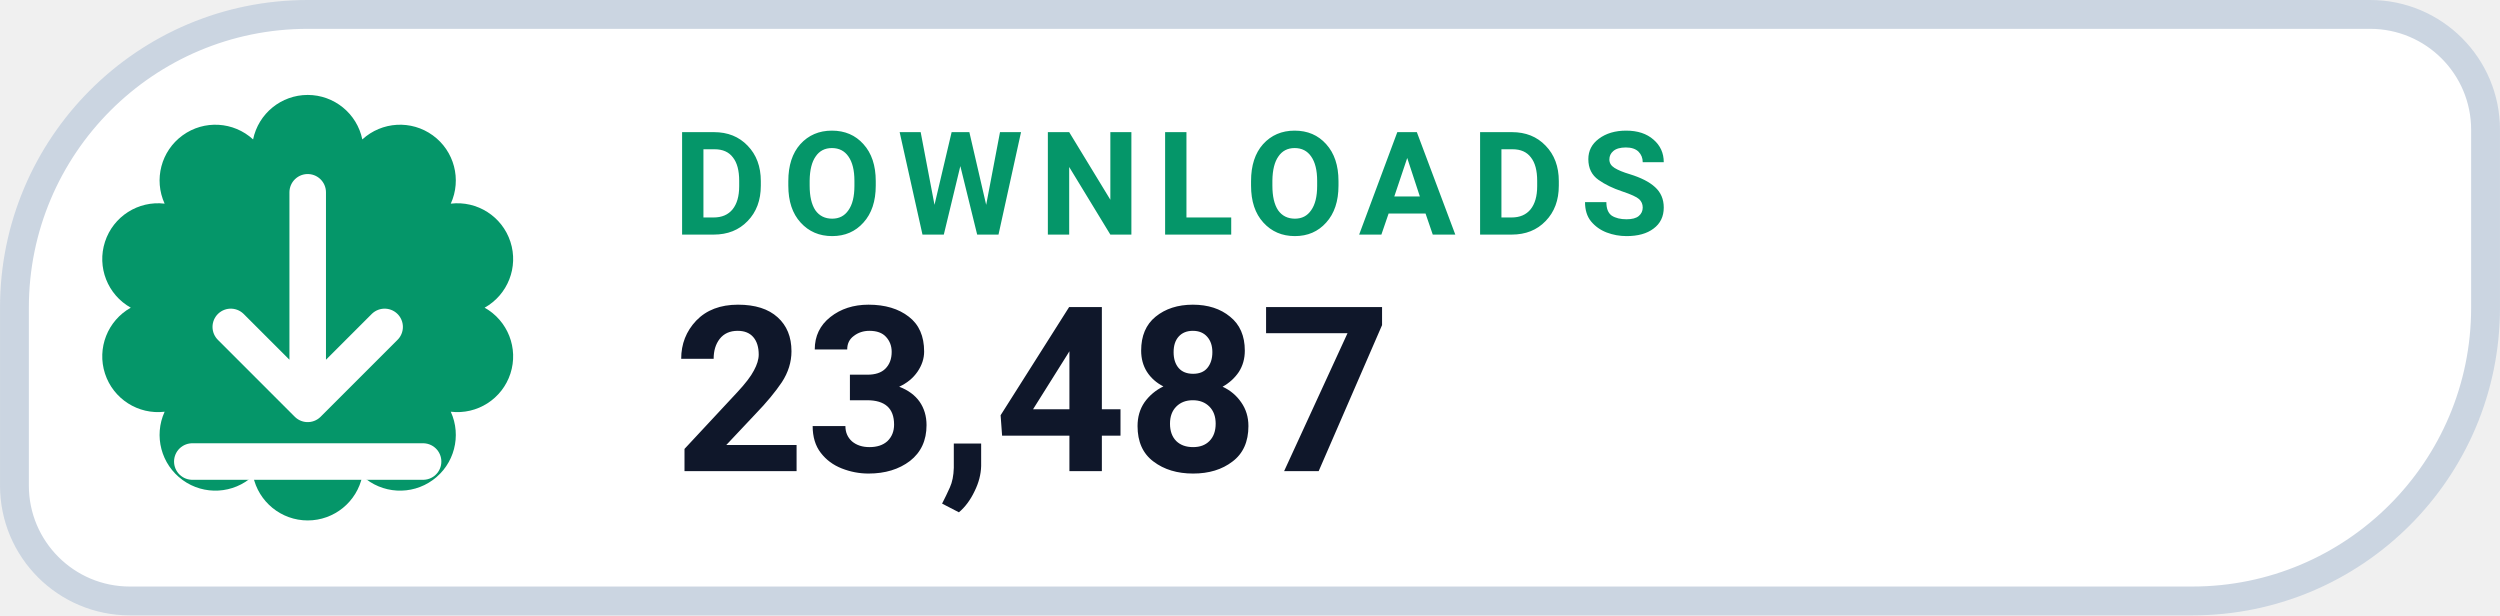
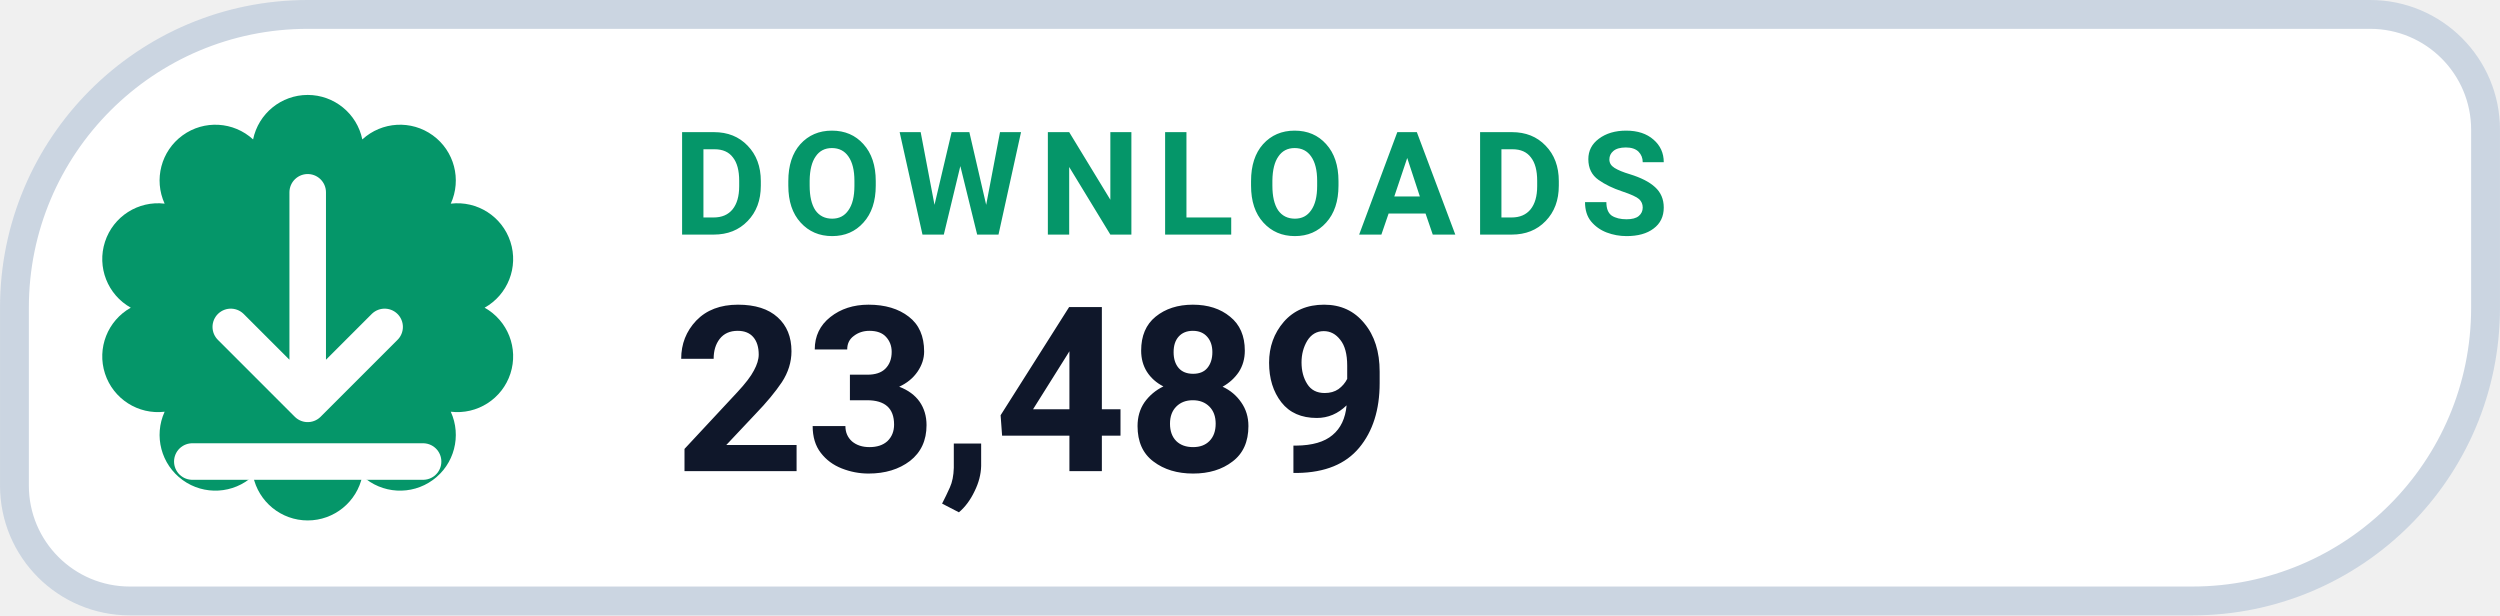
- <svg xmlns="http://www.w3.org/2000/svg" width="126" height="31.015" viewBox="0 0 130 32" role="img" aria-label="DOWNLOADS 23,487">
+ <svg xmlns="http://www.w3.org/2000/svg" width="126" height="31.015" viewBox="0 0 130 32" role="img" aria-label="DOWNLOADS 23,489">
  <path d="M 16.00 0.75 H 123.25 A 6.00 6.00 0 0 1 129.25 6.75 V 16.00 A 15.25 15.25 0 0 1 114.00 31.25 H 6.75 A 6.00 6.00 0 0 1 0.75 25.25 V 16.00 A 15.25 15.25 0 0 1 16.00 0.75 Z" fill="#FFFFFF" stroke="#CBD5E1" stroke-width="1.5" />
  <path d="M 13.16 7.25 A 2.90 2.90 0 0 1 18.84 7.25 A 2.90 2.90 0 0 1 23.44 10.59 A 2.90 2.90 0 0 1 25.20 16.00 A 2.90 2.90 0 0 1 23.44 21.41 A 2.90 2.90 0 0 1 18.84 24.75 A 2.90 2.90 0 0 1 13.16 24.75 A 2.90 2.90 0 0 1 8.56 21.41 A 2.90 2.90 0 0 1 6.80 16.00 A 2.90 2.90 0 0 1 8.56 10.59 A 2.90 2.90 0 0 1 13.16 7.25 Z" fill="#059669" />
  <g transform="translate(16 16)" style="color:#FFFFFF;">
    <path d="M0 -6 v11 m0 0 l4 -4 m-4 4 l-4 -4 M-6 8 h12" fill="none" stroke="currentColor" stroke-width="1.9" stroke-linecap="round" stroke-linejoin="round" />
  </g>
  <text x="35" y="12.2" fill="#059669" font-family="-apple-system,BlinkMacSystemFont,'Segoe UI',Roboto,Helvetica,Arial,sans-serif" font-size="7.5" font-weight="700" letter-spacing=".8">DOWNLOADS</text>
-   <text x="35" y="24.5" fill="#0F172A" font-family="-apple-system,BlinkMacSystemFont,'Segoe UI',Roboto,Helvetica,Arial,sans-serif" font-size="12" font-weight="750">23,487</text>
+   <text x="35" y="24.5" fill="#0F172A" font-family="-apple-system,BlinkMacSystemFont,'Segoe UI',Roboto,Helvetica,Arial,sans-serif" font-size="12" font-weight="750">23,489</text>
</svg>
